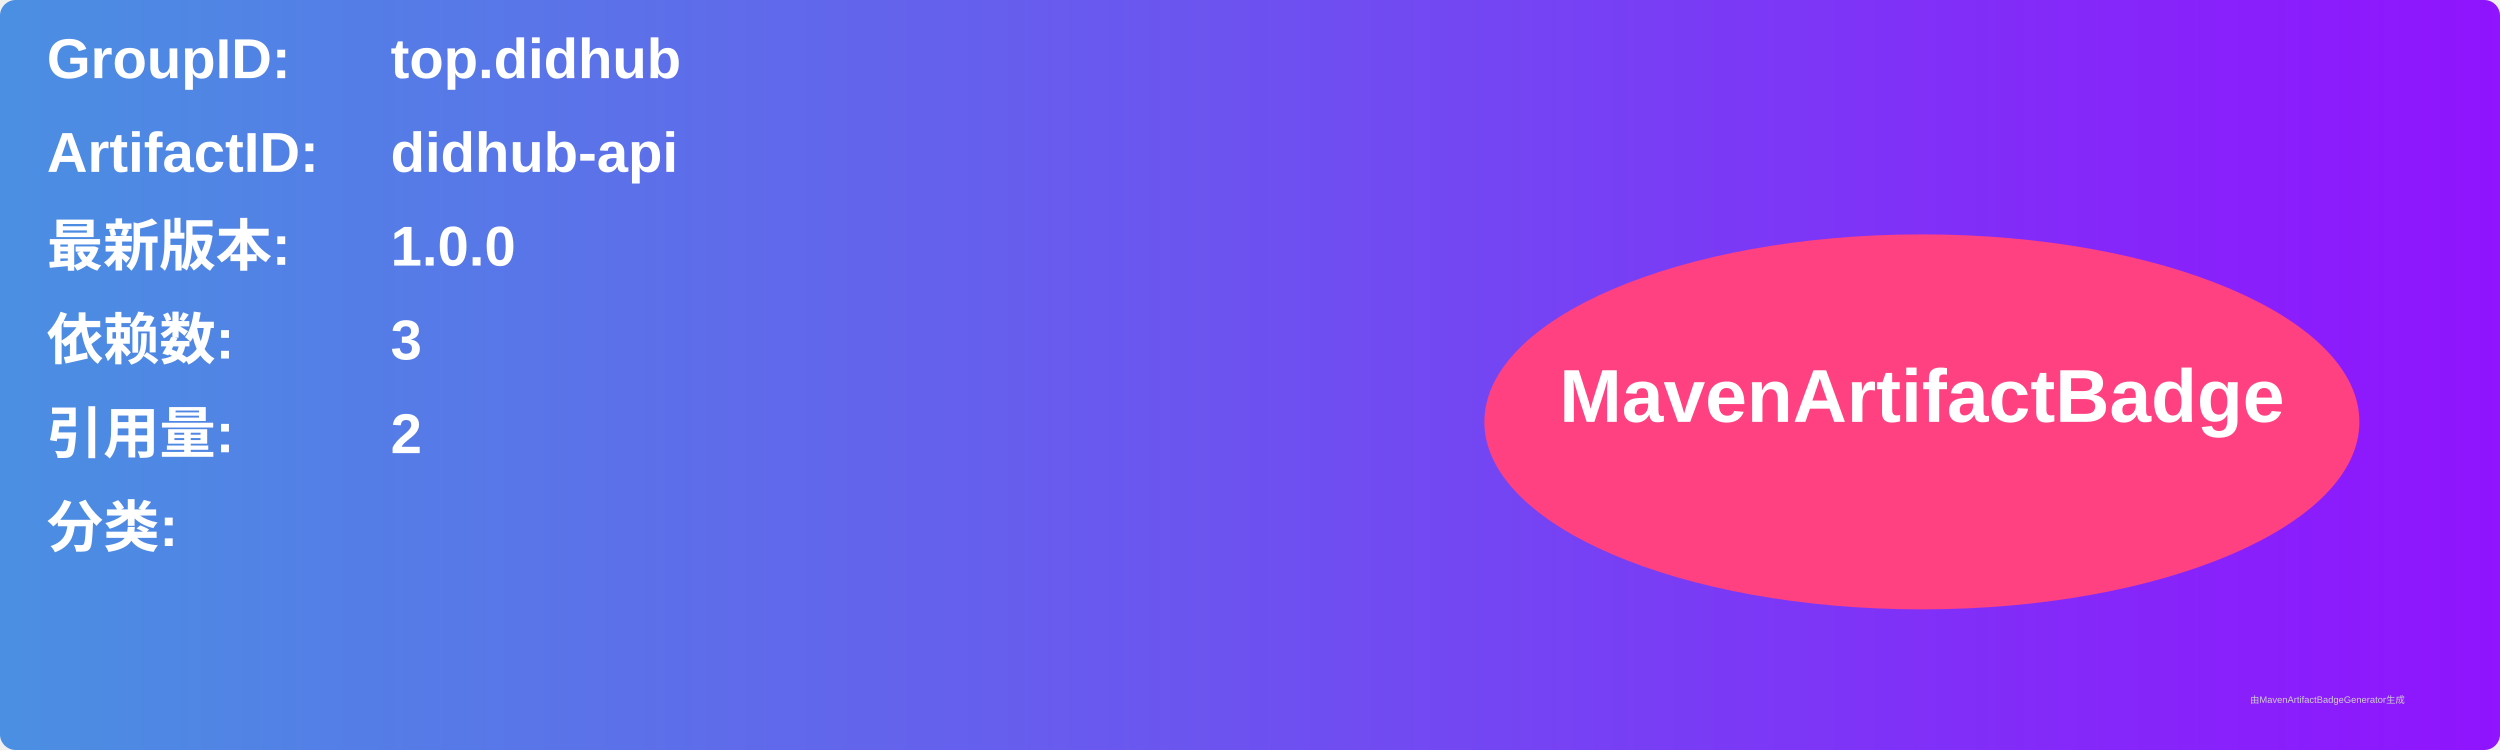
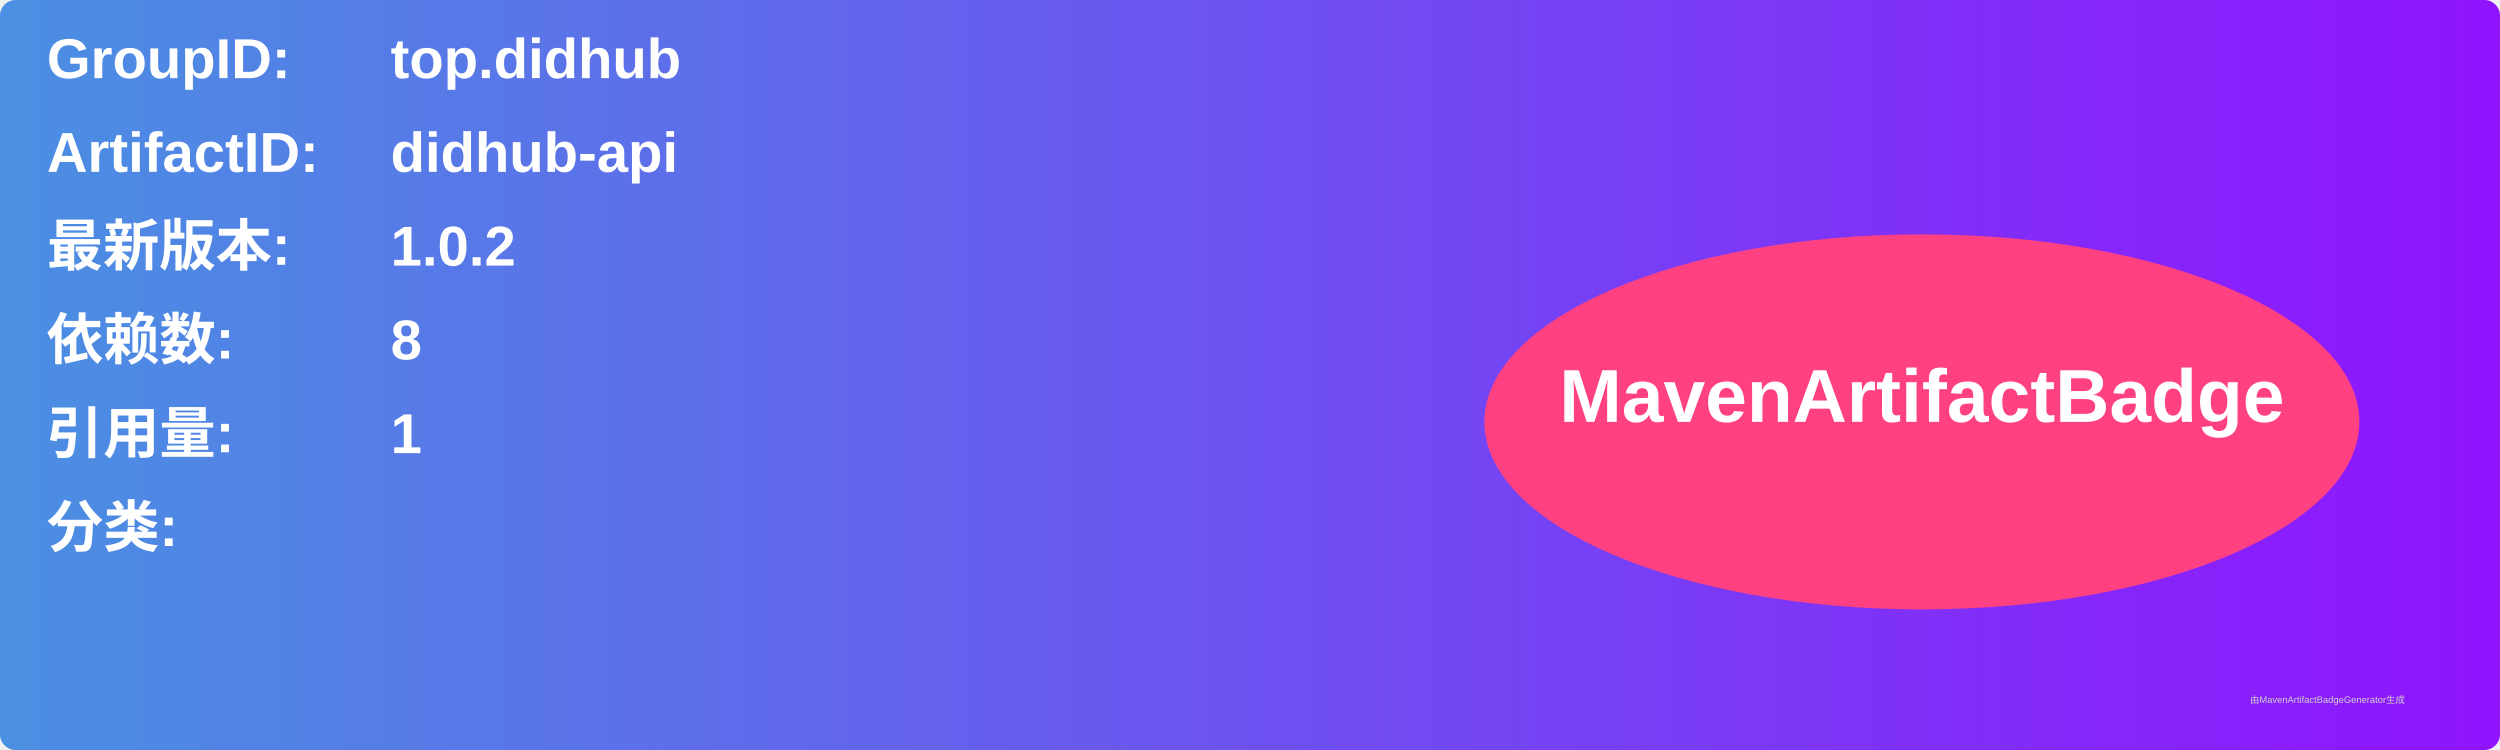
<svg xmlns="http://www.w3.org/2000/svg" width="800" height="240" viewBox="0 0 800 240">
  <linearGradient id="grad" x1="0%" y1="0%" x2="100%" y2="0%">
    <stop offset="0%" stop-color="#4a90e2" />
    <stop offset="100%" stop-color="#9013fe" />
  </linearGradient>
  <rect width="100%" height="100%" rx="5" ry="5" fill="url(#grad)" />
  <g transform="translate(15, 15)">
    <text x="0" y="10" font-family="Arial" font-size="18" fill="white" font-weight="bold" width="260">GroupID:</text>
    <text x="110" y="10" font-family="Arial" font-size="18" fill="white" font-weight="bold" width="460">top.didhub</text>
    <text x="0" y="40" font-family="Arial" font-size="18" fill="white" font-weight="bold" width="260">ArtifactID:</text>
    <text x="110" y="40" font-family="Arial" font-size="18" fill="white" font-weight="bold" width="460">didhub-api</text>
    <text x="0" y="70" font-family="Arial" font-size="18" fill="white" font-weight="bold">最新版本:</text>
    <text x="110" y="70" font-family="Arial" font-size="18" fill="white" font-weight="bold">
-       <tspan font-weight="bold">1.0.0</tspan>
+       <tspan font-weight="bold">1.0.2</tspan>
    </text>
    <text x="0" y="100" font-family="Arial" font-size="18" fill="white" font-weight="bold">依赖数: </text>
    <text x="110" y="100" font-family="Arial" font-size="18" fill="white">
-       <tspan font-weight="bold">3</tspan>
+       <tspan font-weight="bold">8</tspan>
    </text>
    <text x="0" y="130" font-family="Arial" font-size="18" fill="white" font-weight="bold">引用量: </text>
    <text x="110" y="130" font-family="Arial" font-size="18" fill="white">
-       <tspan font-weight="bold">2</tspan>
+       <tspan font-weight="bold">1</tspan>
    </text>
    <text x="0" y="160" font-family="Arial" font-size="18" fill="white" font-weight="bold">分类:</text>
    <text x="10" y="190" font-family="Arial" font-size="10" fill="white">
      <tspan font-weight="bold" />
    </text>
    <ellipse cx="600" cy="120" rx="140" ry="60" fill="#ff4081" />
    <text x="600" y="120" text-anchor="middle" font-family="Arial" font-size="24" fill="white" font-weight="bold">MavenArtifactBadge</text>
  </g>
  <text x="720" y="225" font-family="Arial" font-size="3" fill="#d0d0d0">由MavenArtifactBadgeGenerator生成</text>
</svg>
